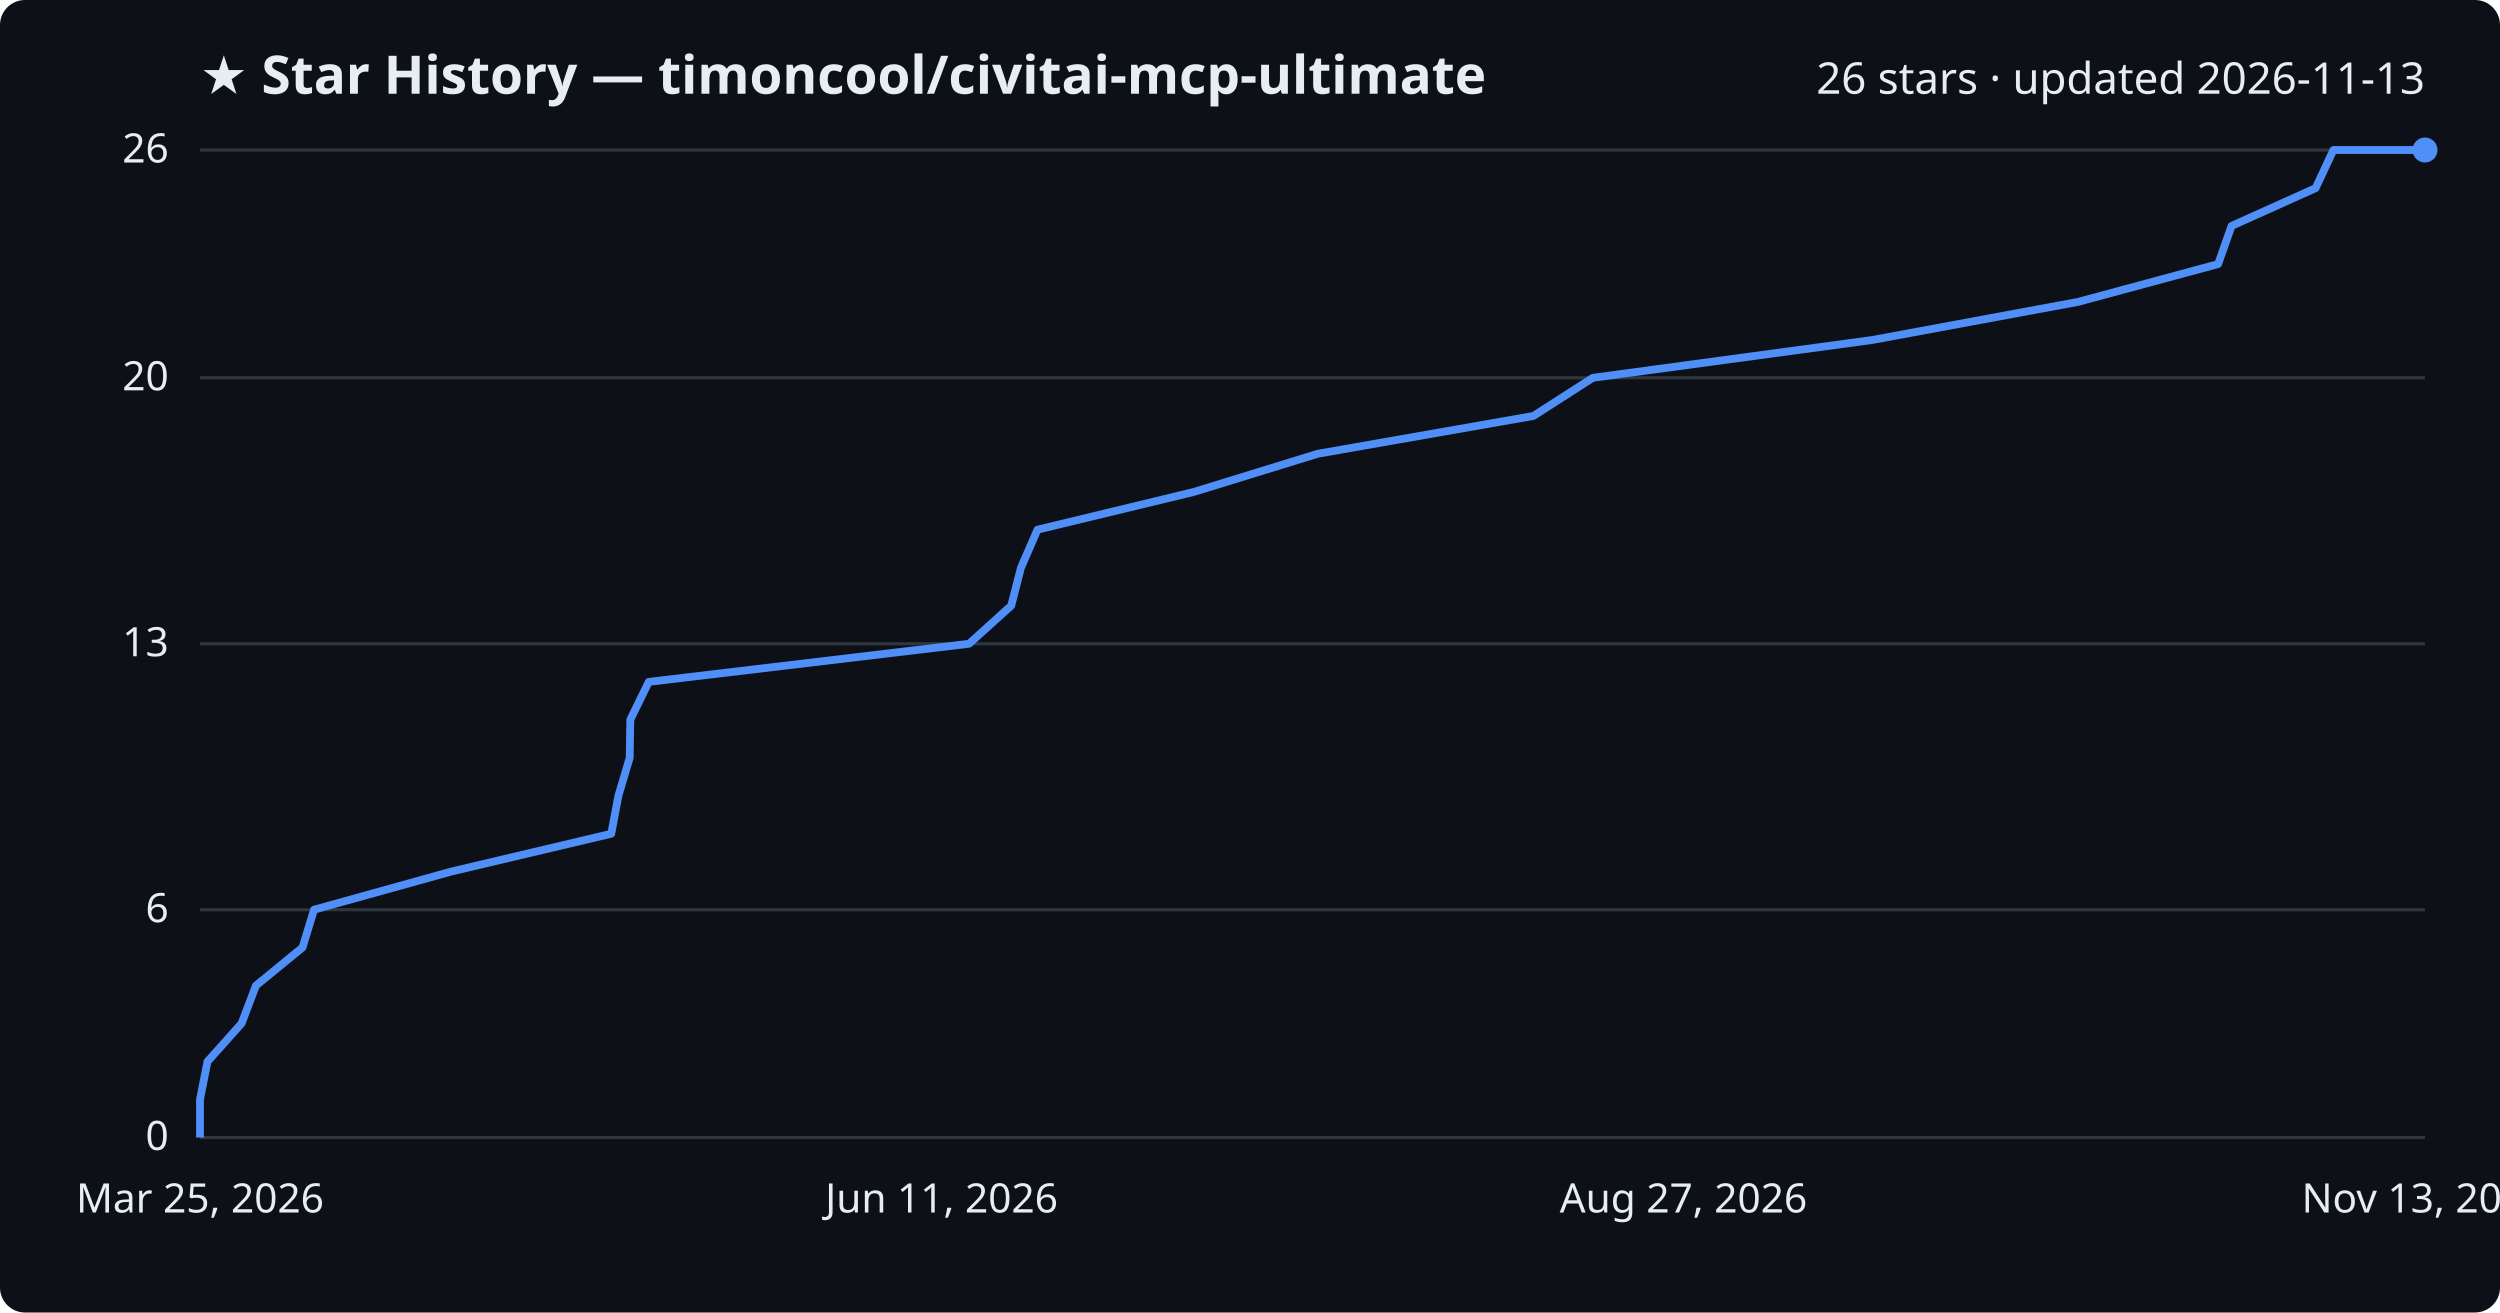
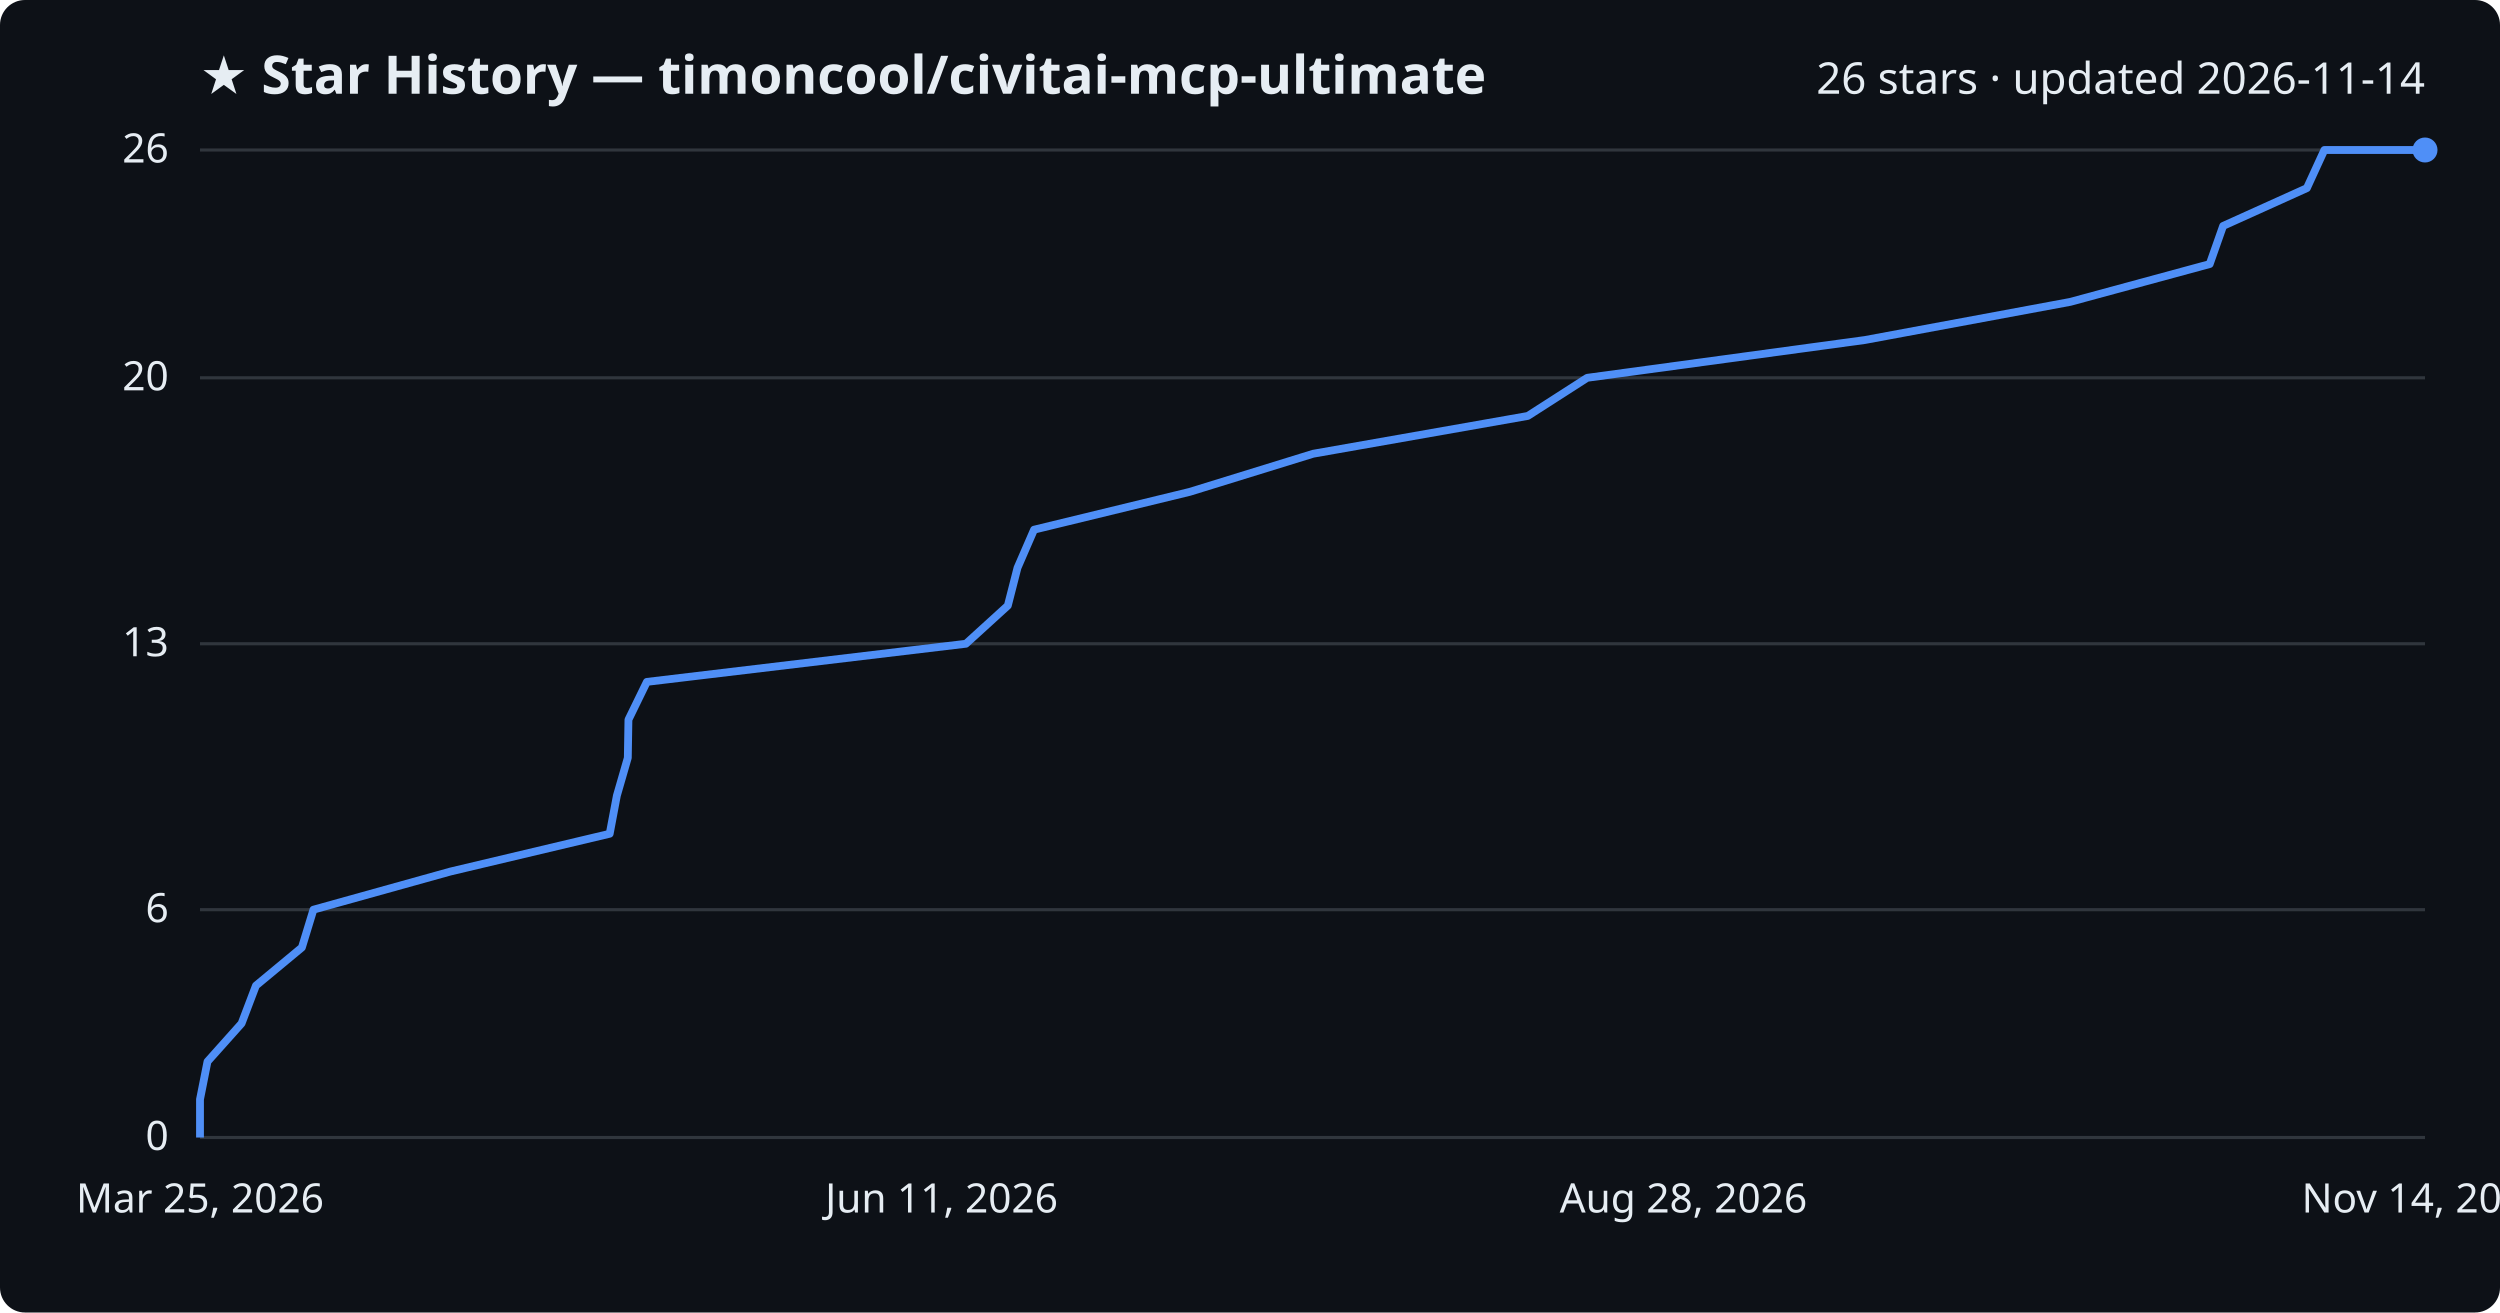
<svg xmlns="http://www.w3.org/2000/svg" viewBox="0 0 800 420" font-family="Segoe UI, sans-serif">
  <rect width="800" height="420" fill="#0d1117" rx="8" />
  <text x="64" y="30" fill="#e6edf3" font-size="17" font-weight="700">★ Star History — timoncool/civitai-mcp-ultimate</text>
-   <text x="776" y="30" fill="#e6edf3" font-size="14" text-anchor="end">26 stars · updated 2026-11-13</text>
+   <text x="776" y="30" fill="#e6edf3" font-size="14" text-anchor="end">26 stars · updated 2026-11-14</text>
  <line x1="64" y1="364.0" x2="776" y2="364.0" stroke="#30363d" stroke-width="1" />
  <text x="54" y="368.0" fill="#e6edf3" font-size="13" text-anchor="end">0</text>
  <line x1="64" y1="291.1" x2="776" y2="291.1" stroke="#30363d" stroke-width="1" />
  <text x="54" y="295.1" fill="#e6edf3" font-size="13" text-anchor="end">6</text>
  <line x1="64" y1="206.0" x2="776" y2="206.0" stroke="#30363d" stroke-width="1" />
  <text x="54" y="210.0" fill="#e6edf3" font-size="13" text-anchor="end">13</text>
  <line x1="64" y1="120.9" x2="776" y2="120.9" stroke="#30363d" stroke-width="1" />
  <text x="54" y="124.9" fill="#e6edf3" font-size="13" text-anchor="end">20</text>
  <line x1="64" y1="48.0" x2="776" y2="48.0" stroke="#30363d" stroke-width="1" />
  <text x="54" y="52.0" fill="#e6edf3" font-size="13" text-anchor="end">26</text>
-   <path d="M64.0,364.0 L64.0,351.8 L66.4,339.7 L77.3,327.5 L81.9,315.4 L96.8,303.2 L100.5,291.1 L144.4,278.9 L195.6,266.8 L197.9,254.6 L201.5,242.5 L201.7,230.3 L207.6,218.2 L310.1,206.0 L323.6,193.8 L326.7,181.7 L332.0,169.5 L382.1,157.4 L421.7,145.2 L490.7,133.1 L509.7,120.9 L599.1,108.8 L665.0,96.6 L709.8,84.5 L714.1,72.3 L741.0,60.2 L746.7,48.0 L776.0,48.0" fill="none" stroke="#4f8ff7" stroke-width="2.5" stroke-linejoin="round" />
+   <path d="M64.0,364.0 L64.0,351.8 L66.4,339.7 L77.3,327.5 L81.9,315.4 L96.6,303.2 L100.3,291.1 L144.1,278.9 L195.1,266.8 L197.4,254.6 L200.9,242.5 L201.1,230.3 L207.0,218.2 L309.1,206.0 L322.5,193.8 L325.6,181.7 L330.9,169.5 L380.7,157.4 L420.2,145.2 L488.9,133.1 L507.9,120.9 L596.8,108.8 L662.5,96.6 L707.1,84.5 L711.4,72.3 L738.2,60.2 L743.8,48.0 L776.0,48.0" fill="none" stroke="#4f8ff7" stroke-width="2.5" stroke-linejoin="round" />
  <circle cx="776.0" cy="48.0" r="4" fill="#4f8ff7" />
  <text x="64.0" y="388" fill="#e6edf3" font-size="13" text-anchor="middle">Mar 25, 2026</text>
  <text x="301.3" y="388" fill="#e6edf3" font-size="13" text-anchor="middle">Jun 11, 2026</text>
-   <text x="538.7" y="388" fill="#e6edf3" font-size="13" text-anchor="middle">Aug 27, 2026</text>
-   <text x="776.0" y="388" fill="#e6edf3" font-size="13" text-anchor="middle">Nov 13, 2026</text>
+   <text x="538.7" y="388" fill="#e6edf3" font-size="13" text-anchor="middle">Aug 28, 2026</text>
+   <text x="776.0" y="388" fill="#e6edf3" font-size="13" text-anchor="middle">Nov 14, 2026</text>
</svg>
